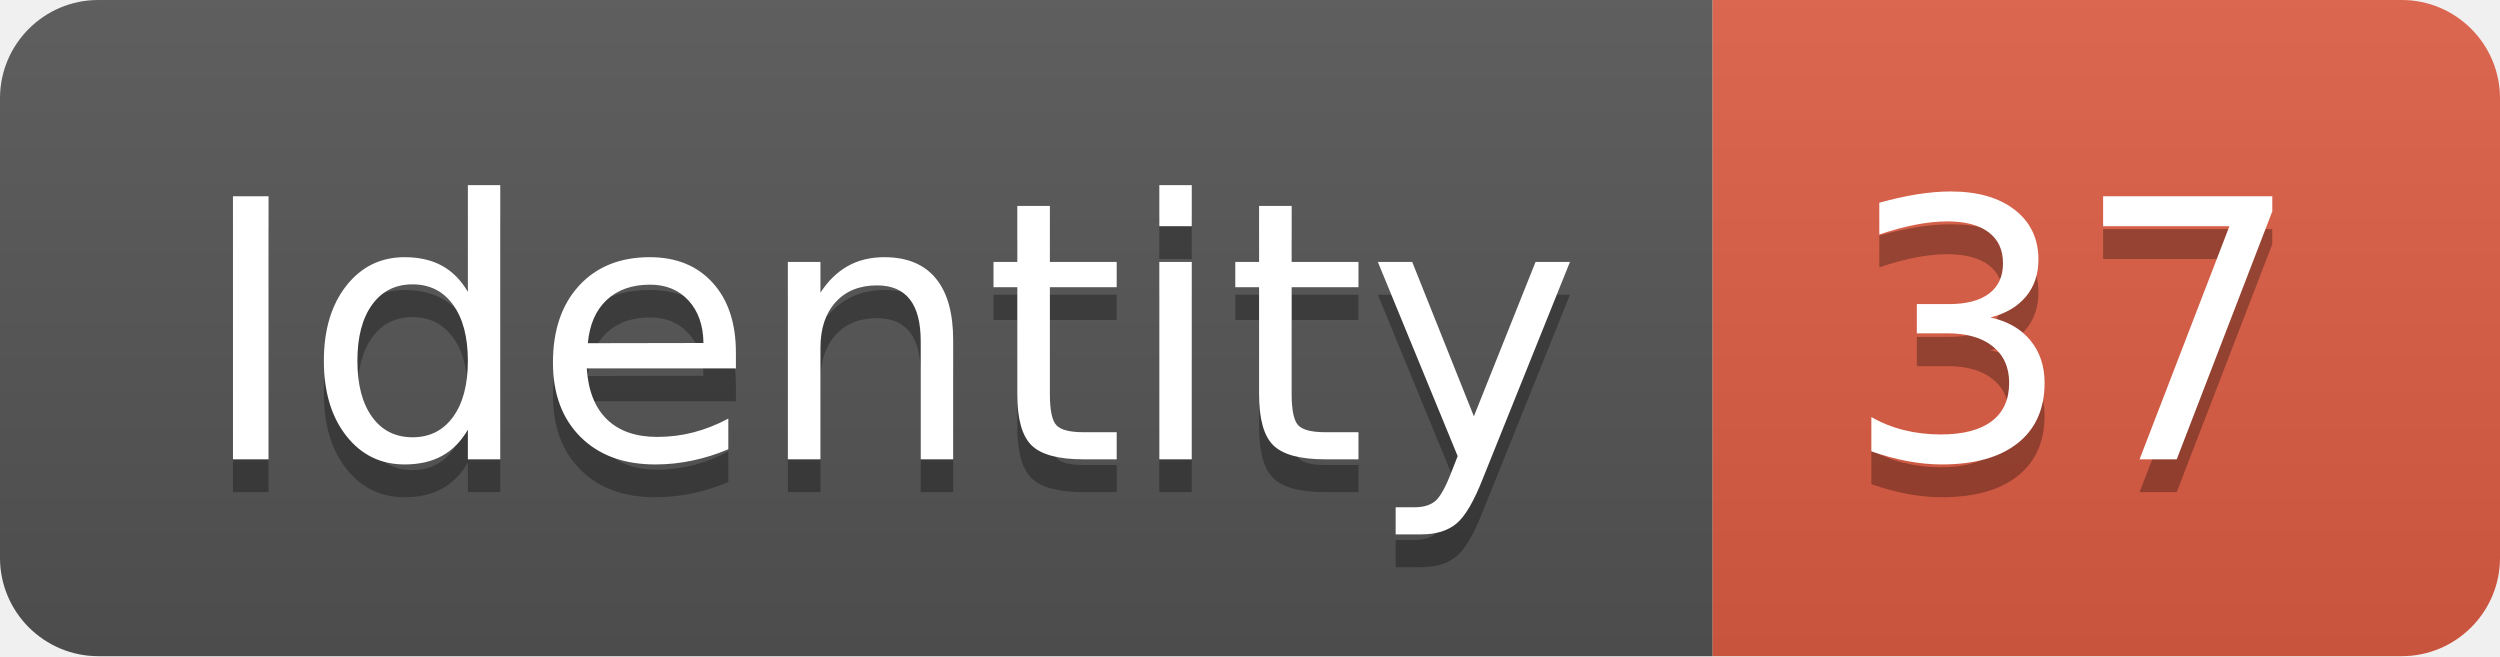
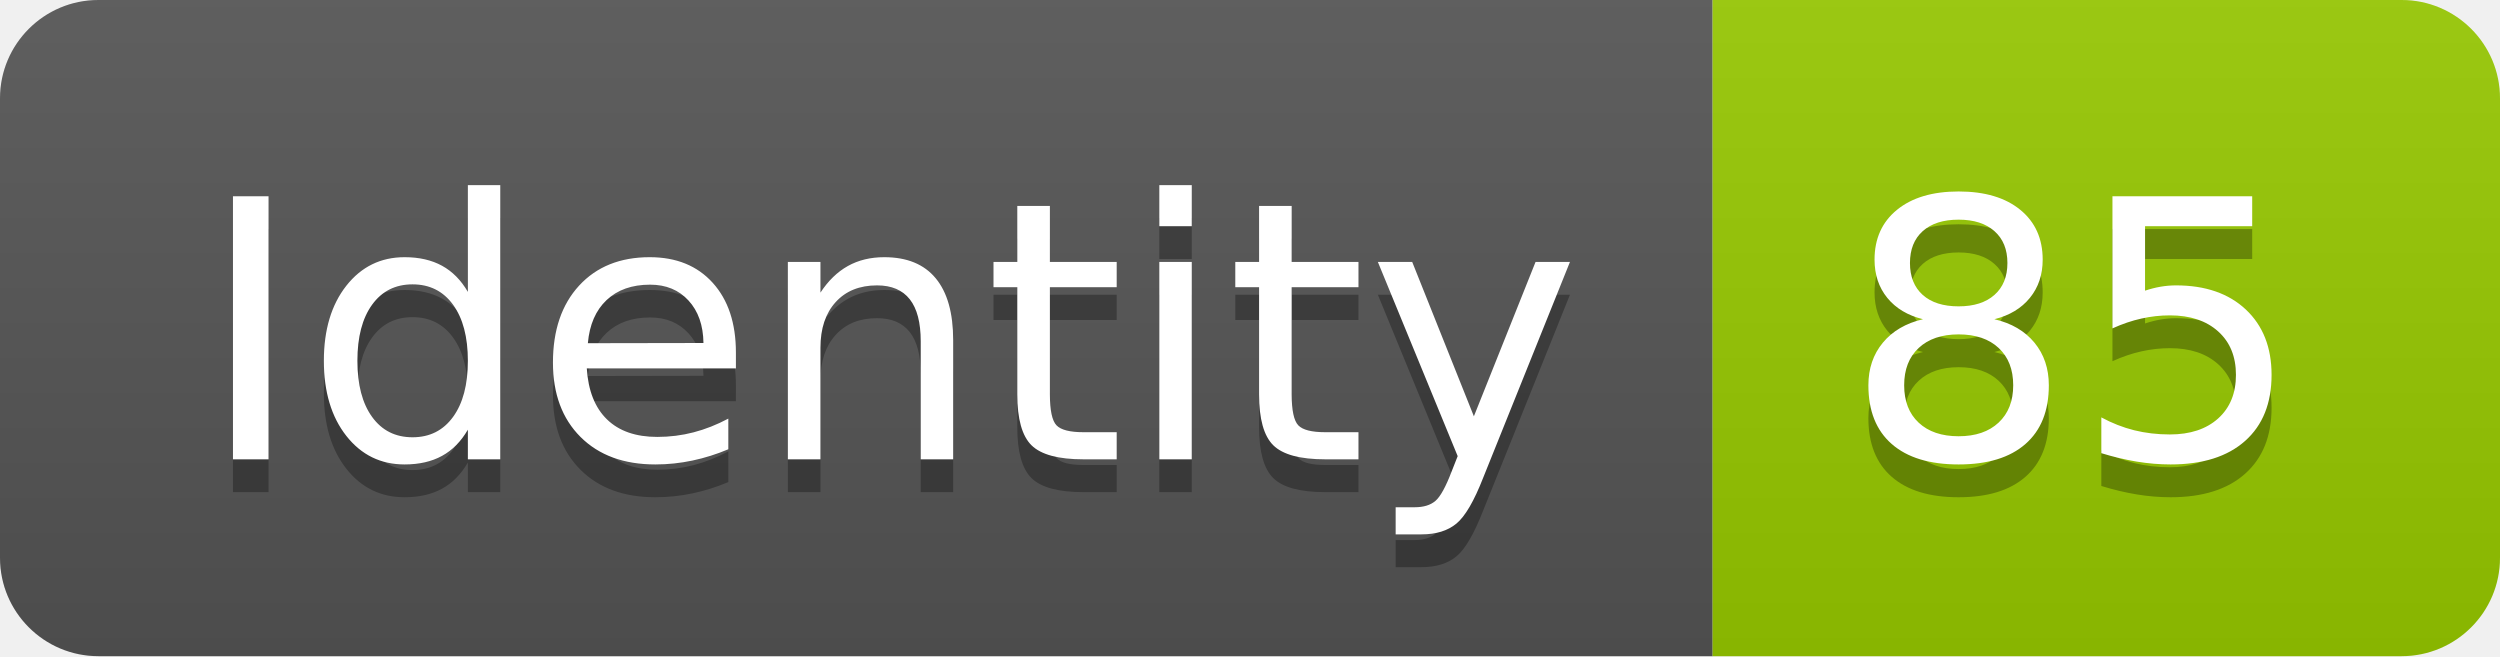
<svg xmlns="http://www.w3.org/2000/svg" width="76.2" height="20">
  <linearGradient id="smooth" x2="0" y2="100%">
    <stop offset="0" stop-color="#bbb" stop-opacity=".1" />
    <stop offset="1" stop-opacity=".1" />
  </linearGradient>
  <clipPath id="round">
    <rect width="76.2" height="20" rx="3" fill="#fff" />
  </clipPath>
  <g clip-path="url(#round)">
    <rect width="52.2" height="20" fill="#555" />
-     <rect x="52.2" width="24.0" height="20" fill="#e05d44" />
+     <rect x="52.2" width="24.0" height="20" fill="#97CA00" />
    <rect width="76.2" height="20" fill="url(#smooth)" />
  </g>
  <g fill="#fff" text-anchor="middle" font-family="DejaVu Sans,Verdana,Geneva,sans-serif" font-size="110">
    <text x="271.0" y="150" fill="#010101" fill-opacity=".3" transform="scale(0.1)" textLength="422.0" lengthAdjust="spacing">Identity</text>
    <text x="271.0" y="140" transform="scale(0.1)" textLength="422.0" lengthAdjust="spacing">Identity</text>
-     <text x="632.0" y="150" fill="#010101" fill-opacity=".3" transform="scale(0.1)" textLength="140.0" lengthAdjust="spacing">37</text>
-     <text x="632.0" y="140" transform="scale(0.1)" textLength="140.0" lengthAdjust="spacing">37</text>
+     <text x="632.0" y="150" fill="#010101" fill-opacity=".3" transform="scale(0.1)" textLength="140.0" lengthAdjust="spacing">85</text>
+     <text x="632.0" y="140" transform="scale(0.1)" textLength="140.0" lengthAdjust="spacing">85</text>
  </g>
</svg>
